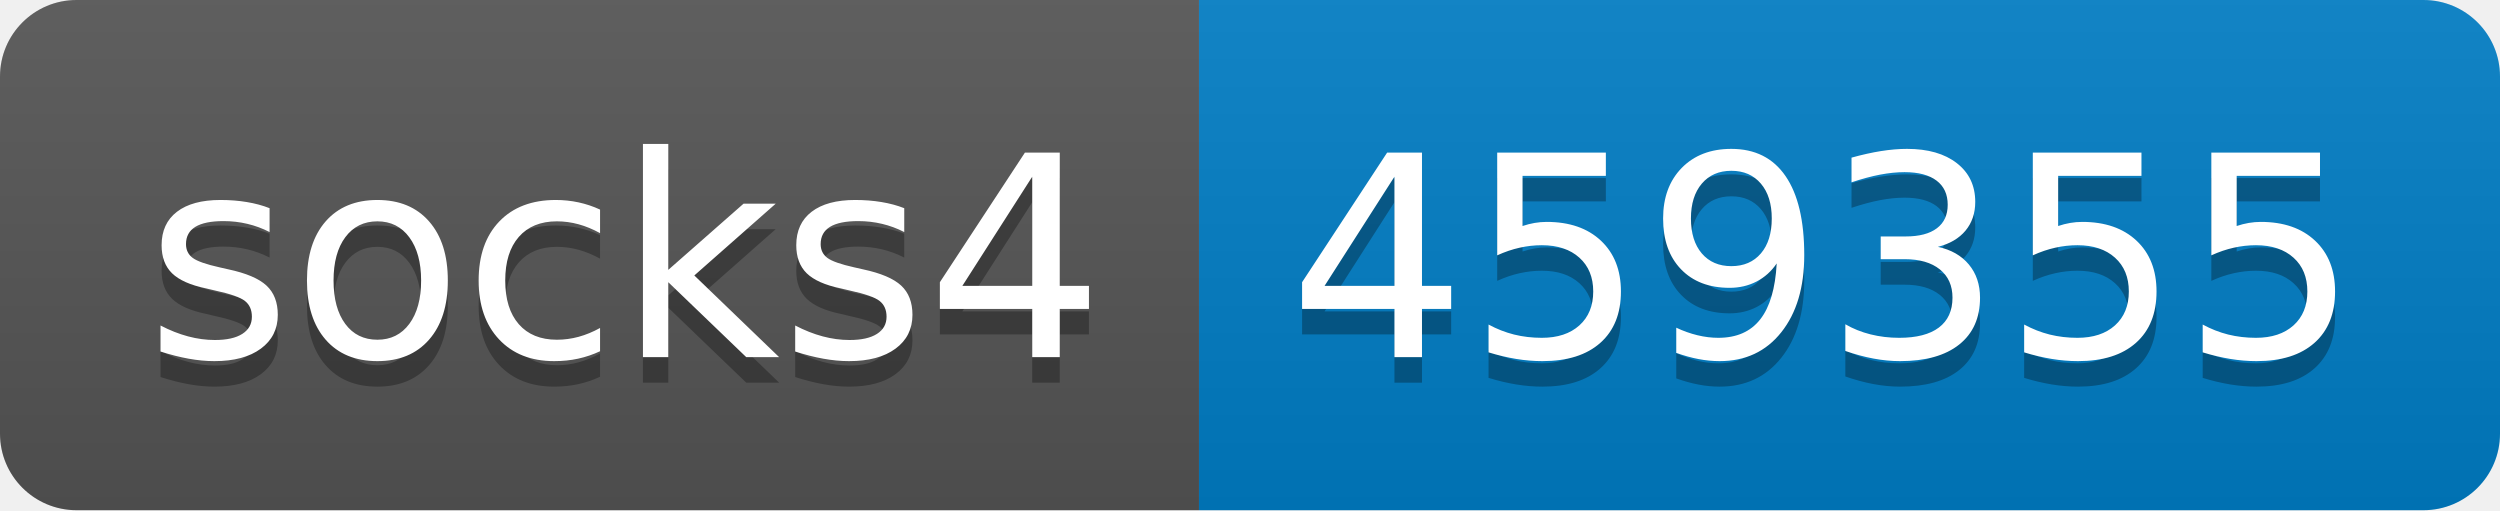
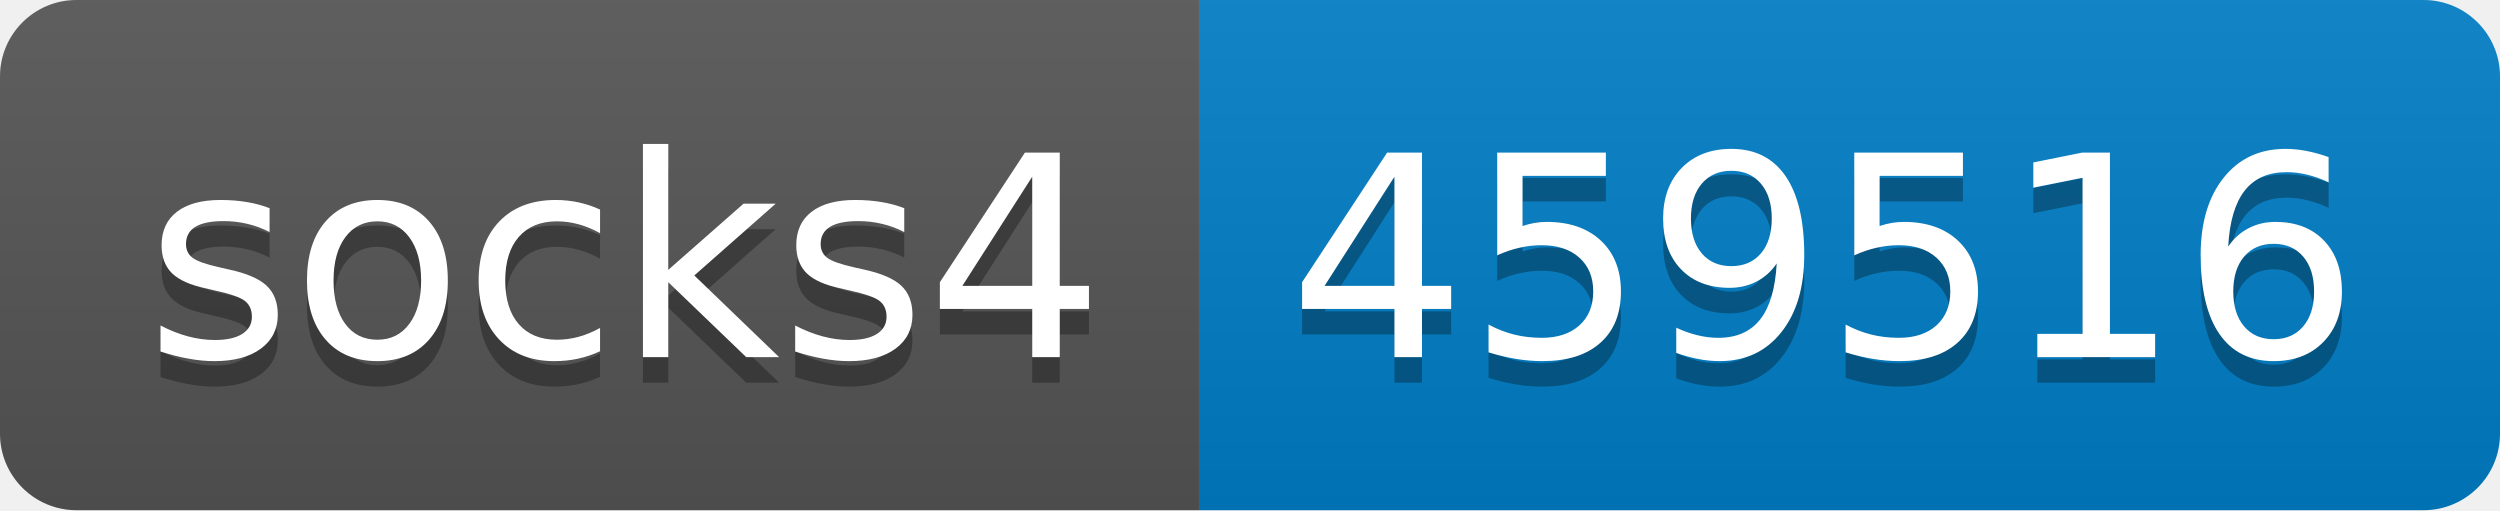
- <svg xmlns="http://www.w3.org/2000/svg" width="98" height="20" role="img" aria-label="socks4: 459355">
+ <svg xmlns="http://www.w3.org/2000/svg" width="98" height="20" role="img" aria-label="socks4: 459516">
  <linearGradient id="s" x2="0" y2="100%">
    <stop offset="0" stop-color="#bbb" stop-opacity=".1" />
    <stop offset="1" stop-opacity=".1" />
  </linearGradient>
  <clipPath id="r">
    <rect width="98" height="20" rx="3" fill="#fff" />
  </clipPath>
  <g clip-path="url(#r)">
    <rect width="47" height="20" fill="#555" />
    <rect x="47" width="51" height="20" fill="#007ec6" />
    <rect width="98" height="20" fill="url(#s)" />
  </g>
  <g fill="#fff" text-anchor="middle" font-family="Verdana,Geneva,DejaVu Sans,sans-serif" text-rendering="geometricPrecision" font-size="110">
    <text aria-hidden="true" x="245" y="150" fill="#010101" fill-opacity=".3" transform="scale(.1)" textLength="370">socks4</text>
    <text x="245" y="140" transform="scale(.1)" fill="#fff" textLength="370">socks4</text>
-     <text aria-hidden="true" x="715" y="150" fill="#010101" fill-opacity=".3" transform="scale(.1)" textLength="410">459355</text>
-     <text x="715" y="140" transform="scale(.1)" fill="#fff" textLength="410">459355</text>
+     <text aria-hidden="true" x="715" y="150" fill="#010101" fill-opacity=".3" transform="scale(.1)" textLength="410">459516</text>
+     <text x="715" y="140" transform="scale(.1)" fill="#fff" textLength="410">459516</text>
  </g>
</svg>
